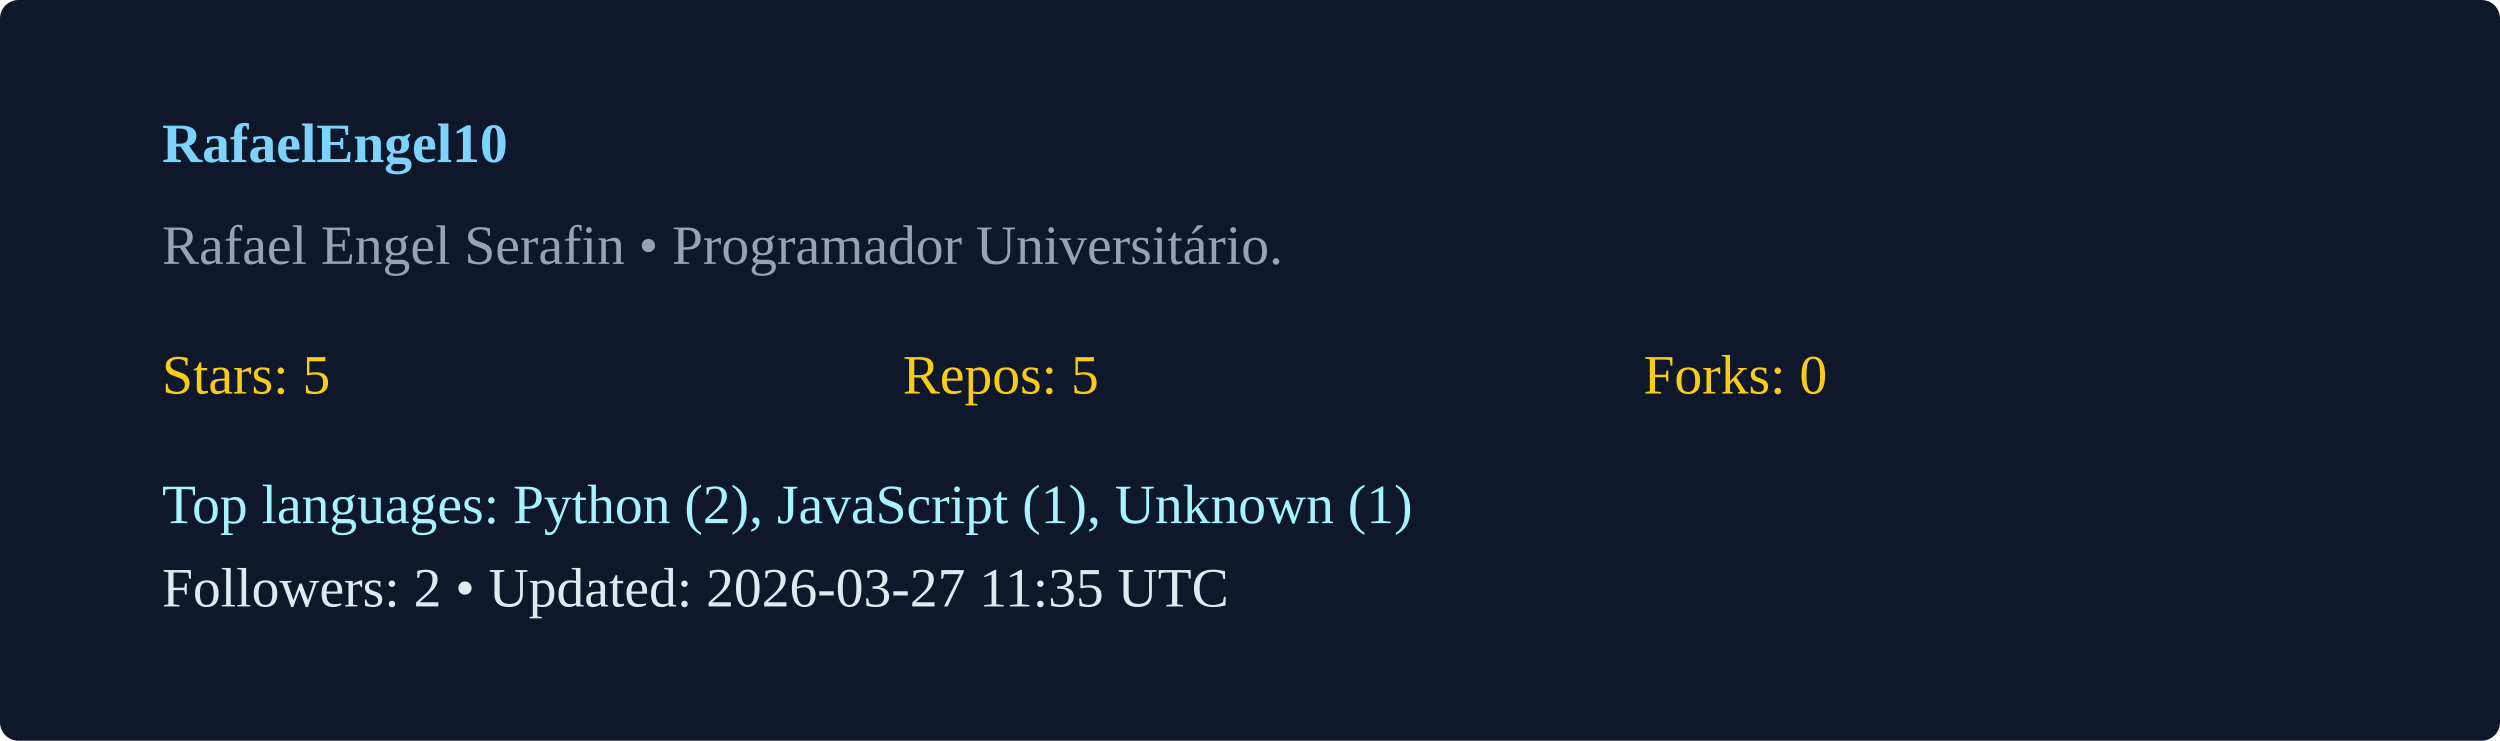
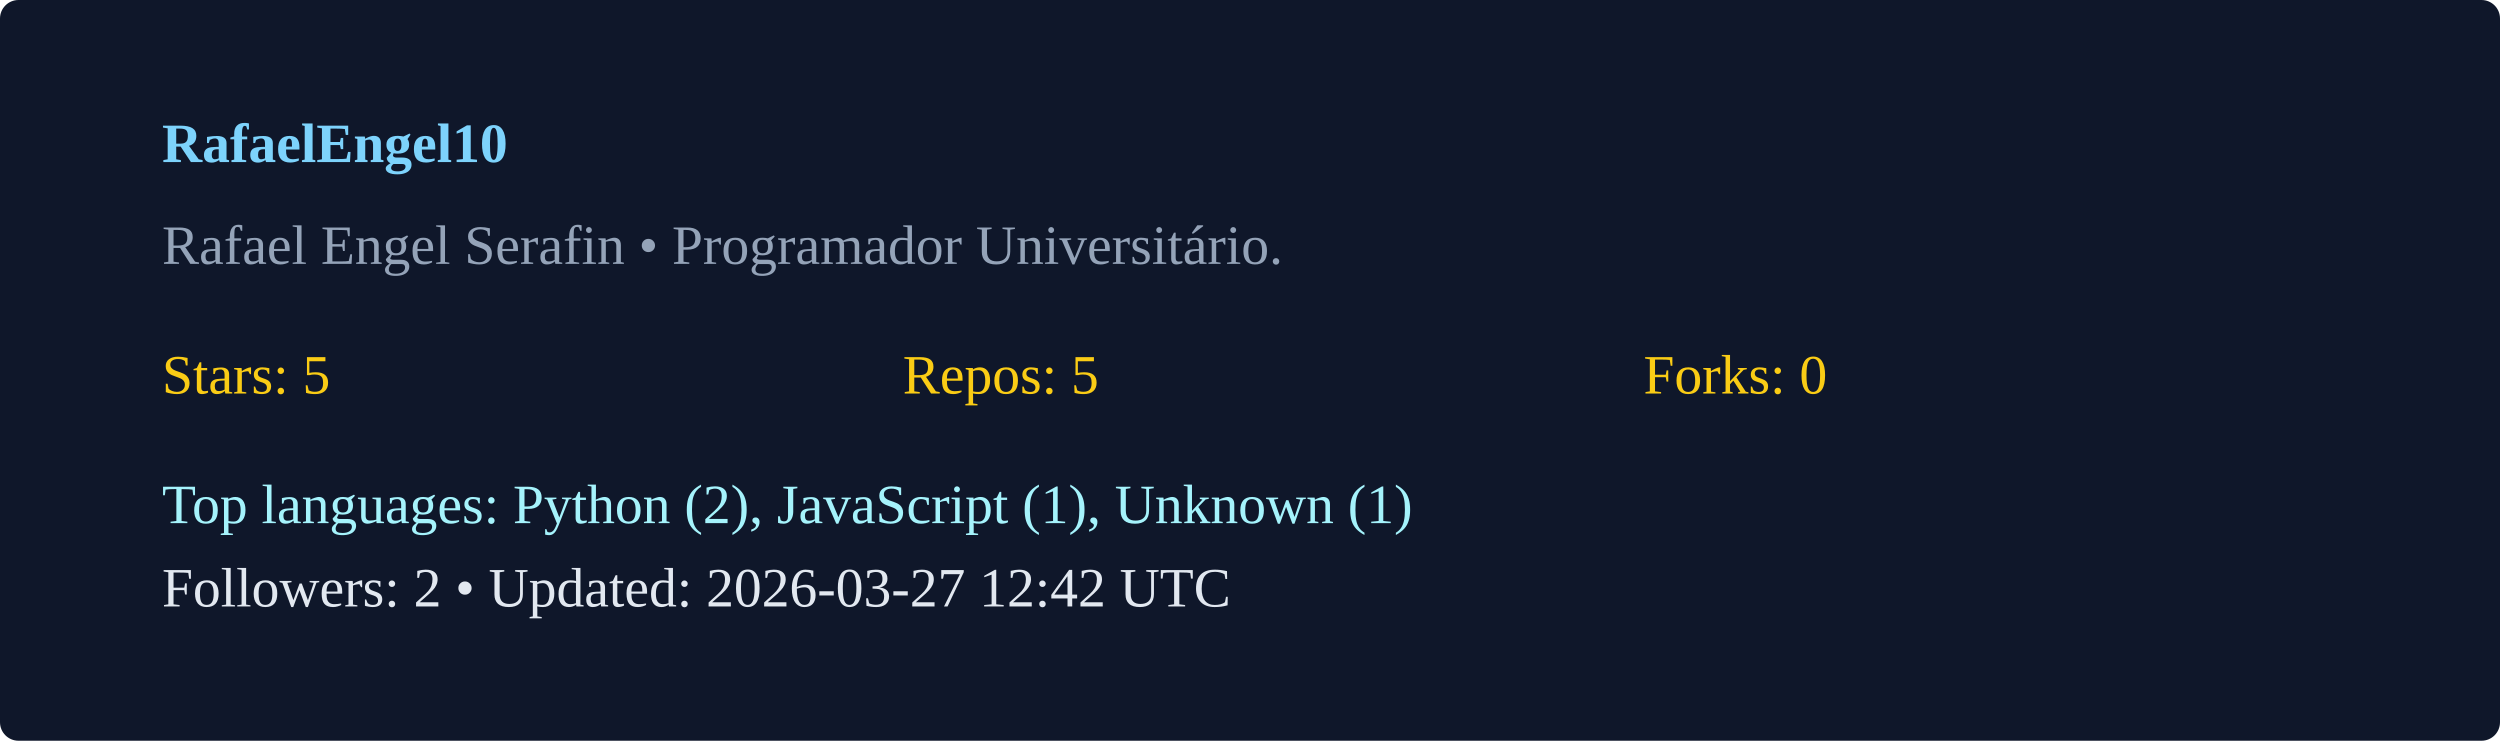
<svg xmlns="http://www.w3.org/2000/svg" width="540" height="160" viewBox="0 0 540 160">
  <rect width="100%" height="100%" rx="4" fill="#0f172a" />
  <g transform="translate(35,35)">
    <text x="0" y="0" fill="#7dd3fc" font-weight="600">RafaelEngel10</text>
    <text x="0" y="22" fill="#94a3b8">Rafael Engel Serafin  • Programador Universitário. </text>
    <g transform="translate(0,50)">
      <text x="0" y="0" fill="#facc15">Stars: 5</text>
      <text x="160" y="0" fill="#facc15">Repos: 5</text>
      <text x="320" y="0" fill="#facc15">Forks: 0</text>
      <text x="0" y="28" fill="#a5f3fc">Top languages: Python (2), JavaScript (1), Unknown (1)</text>
-       <text x="0" y="46" fill="#e2e8f0">Followers: 2 • Updated: 2026-03-27 11:35 UTC</text>
+       <text x="0" y="46" fill="#e2e8f0">Followers: 2 • Updated: 2026-03-27 12:42 UTC</text>
    </g>
  </g>
</svg>
